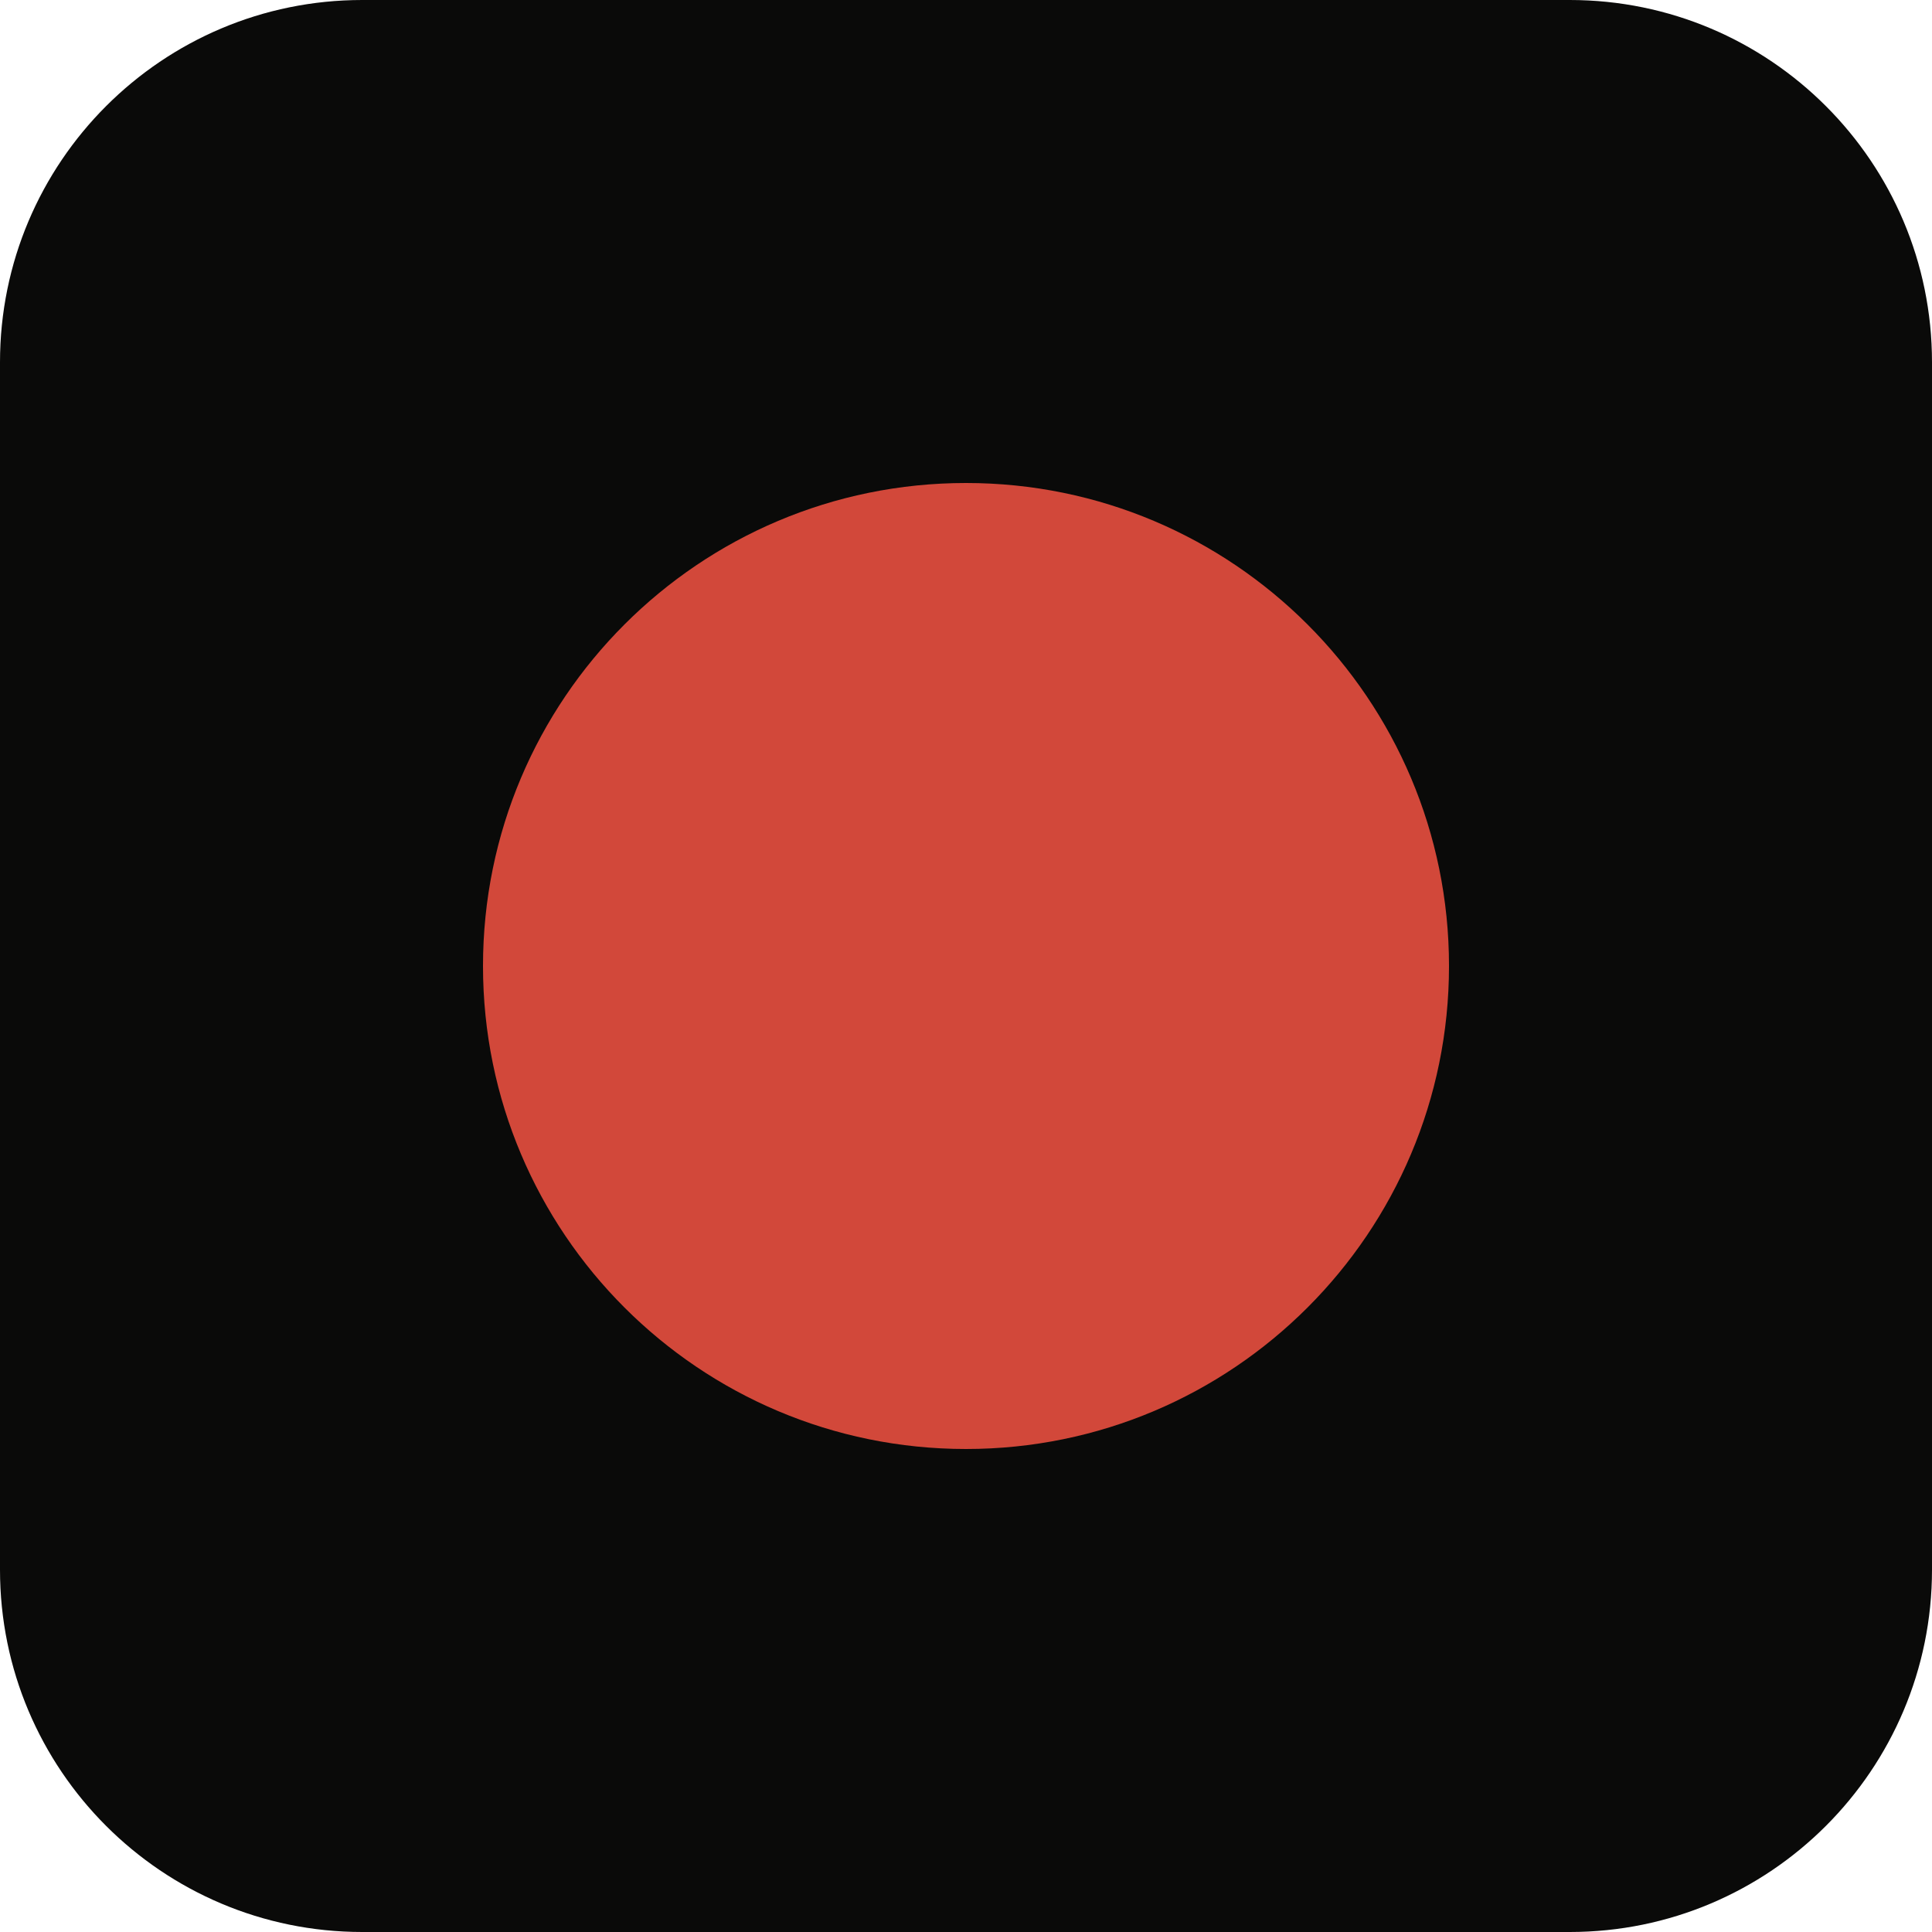
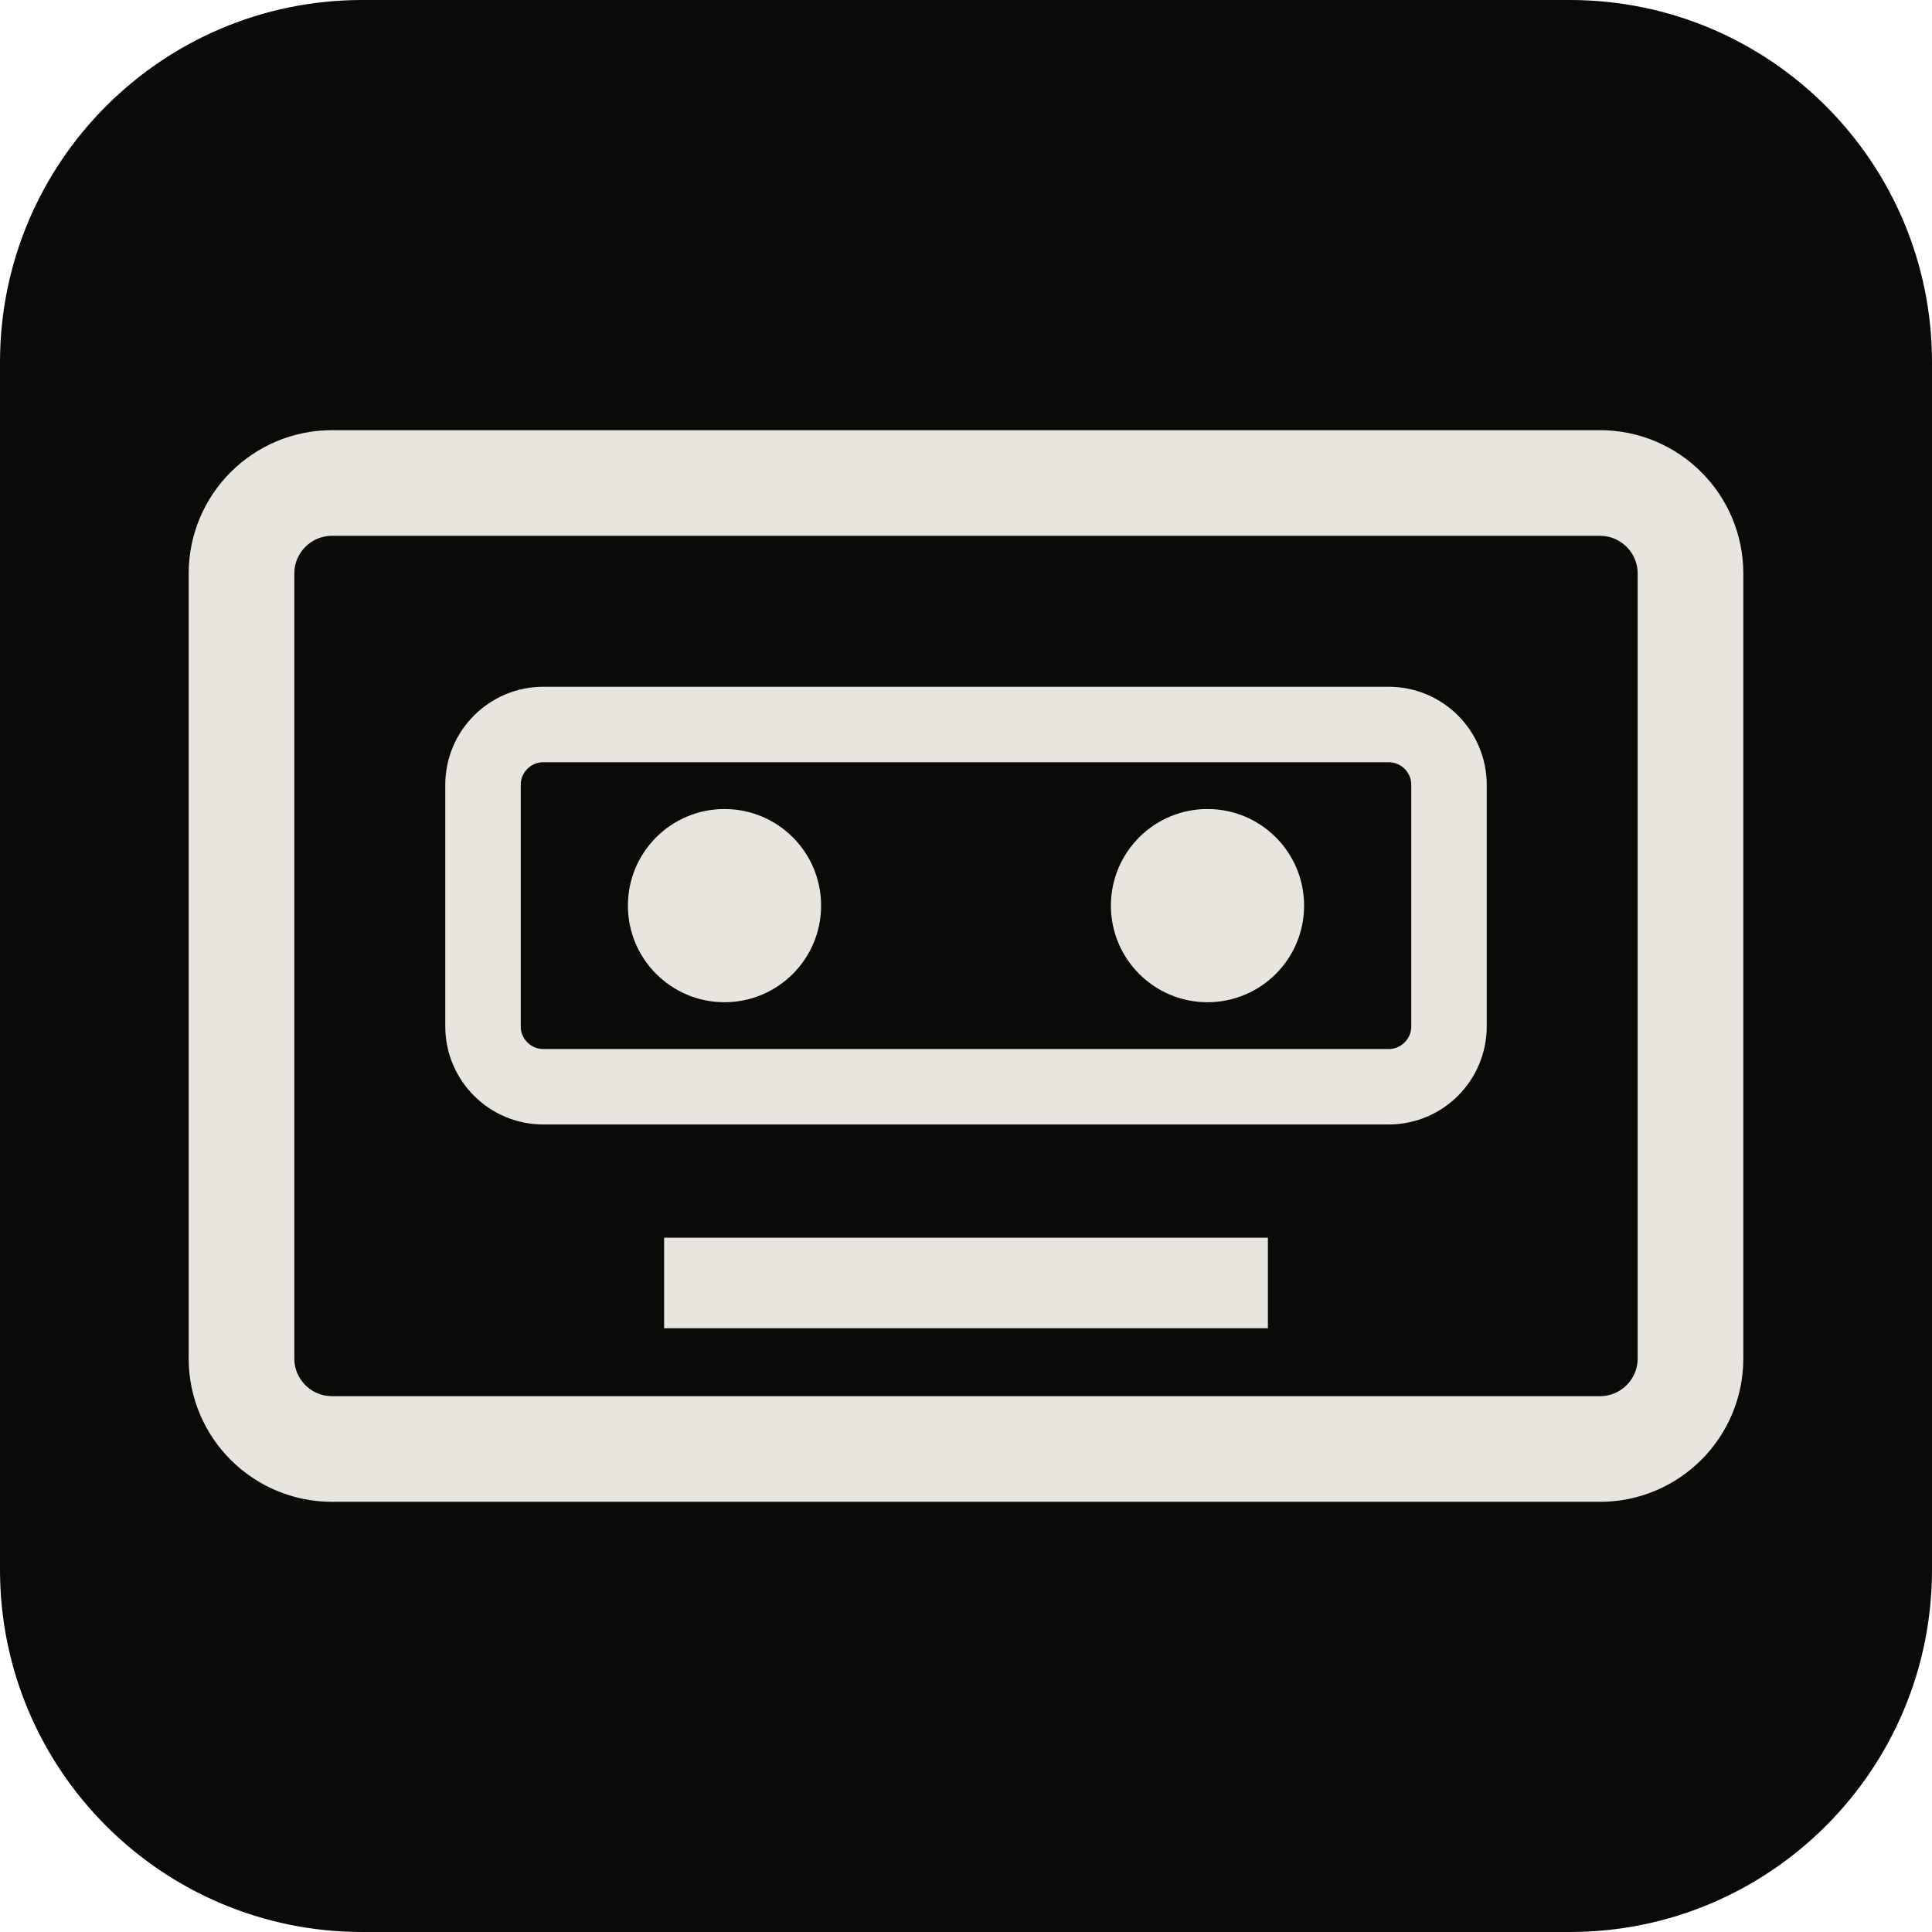
<svg xmlns="http://www.w3.org/2000/svg" viewBox="0 0 64 64">
  <rect width="64" height="64" rx="12" fill="#0a0a09" />
-   <circle cx="32" cy="32" r="16" fill="#d2483a" />
+   <rect x="8" y="16" width="48" height="32" rx="3" fill="none" stroke="#e8e5de" stroke-width="3.5" />
+   <rect x="16" y="24" width="32" height="12" rx="2" fill="none" stroke="#e8e5de" stroke-width="2.5" />
+   <circle cx="24" cy="30" r="3.2" fill="#e8e5de" />
+   <circle cx="40" cy="30" r="3.2" fill="#e8e5de" />
+   <rect x="22" y="41" width="20" height="3" fill="#e8e5de" />
</svg>
